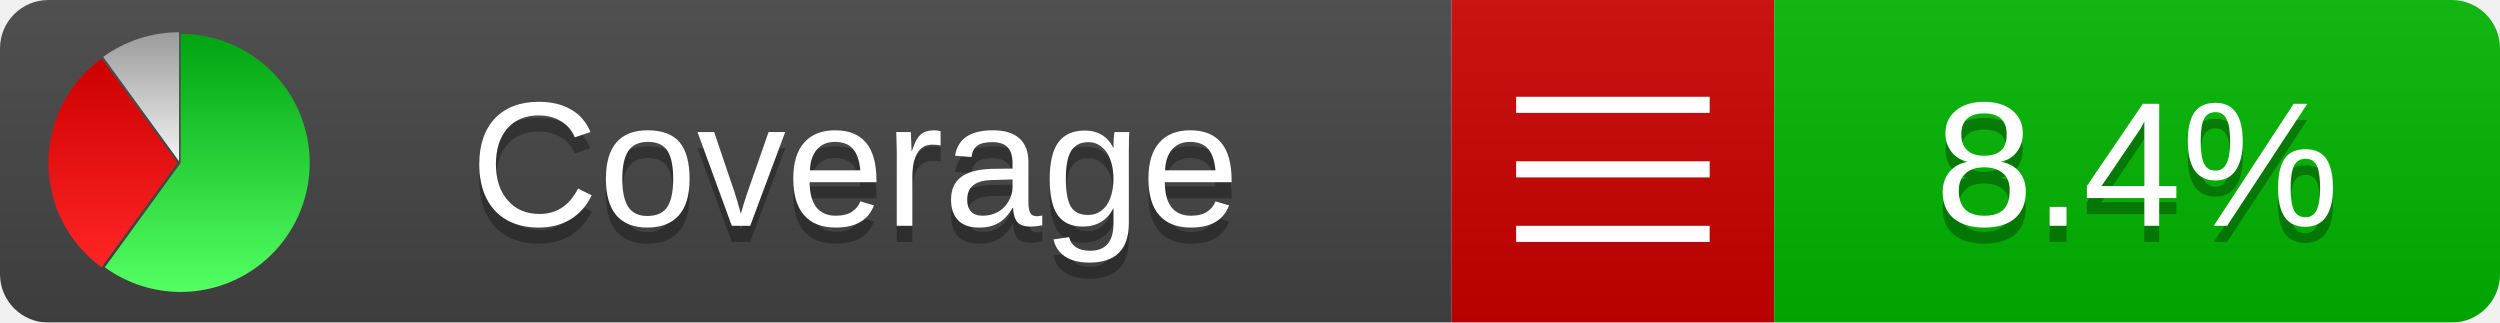
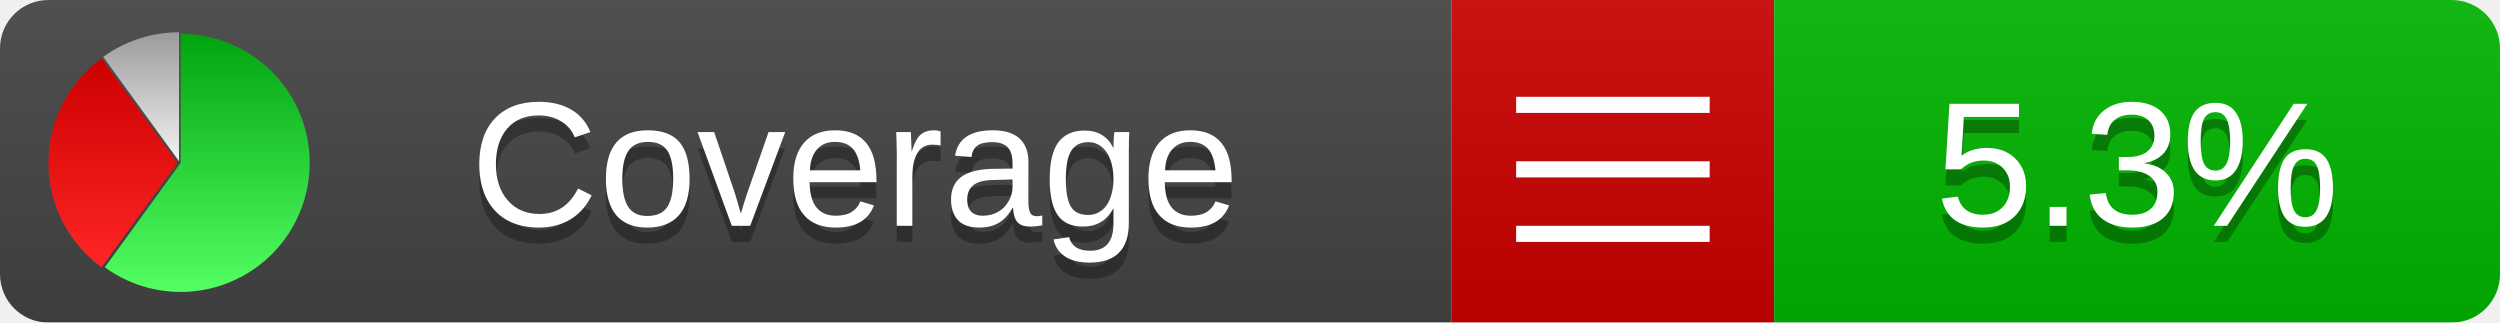
<svg xmlns="http://www.w3.org/2000/svg" xmlns:xlink="http://www.w3.org/1999/xlink" width="155" height="20">
  <style type="text/css">
          
            @keyframes fadeout {
              0 % { visibility: visible; opacity: 1; }
              40% { visibility: visible; opacity: 1; }
              50% { visibility: hidden; opacity: 0; }
              90% { visibility: hidden; opacity: 0; }
              100% { visibility: visible; opacity: 1; }
            }
            @keyframes fadein {
              0% { visibility: hidden; opacity: 0; }
              40% { visibility: hidden; opacity: 0; }
              50% { visibility: visible; opacity: 1; }
              90% { visibility: visible; opacity: 1; }
              100% { visibility: hidden; opacity: 0; }
            }
            .linecoverage {
                animation-duration: 10s;
                animation-name: fadeout;
                animation-iteration-count: infinite;
            }
            .branchcoverage {
                animation-duration: 10s;
                animation-name: fadein;
                animation-iteration-count: infinite;
            }
          
    </style>
  <defs>
    <linearGradient id="gradient" x2="0" y2="100%">
      <stop offset="0" stop-color="#bbb" stop-opacity=".1" />
      <stop offset="1" stop-opacity=".1" />
    </linearGradient>
    <linearGradient id="green" x2="0" y2="100%">
      <stop offset="0" stop-color="#00A410" />
      <stop offset="1" stop-color="#53FF63" />
    </linearGradient>
    <linearGradient id="red" x2="0" y2="100%">
      <stop offset="0" stop-color="#C00" />
      <stop offset="1" stop-color="#FF2525" />
    </linearGradient>
    <linearGradient id="gray" x2="0" y2="100%">
      <stop offset="0" stop-color="#9B9B9B" />
      <stop offset="1" stop-color="#F3F3F3" />
    </linearGradient>
    <mask id="mask">
      <rect width="155" height="20" rx="3" fill="#fff" />
    </mask>
    <g id="icon">
      <path style="fill:url(#green);" d="M205,202.5 l0,-200 a200,200 0 1,1 -117.558,361.803 z" />
      <path style="fill:url(#red);" d="M200,202.5 l-117.558,161.803 a200,200 0 0,1 0,-323.607 z" />
      <path style="fill:url(#gray);" d="M202.5,200 l-117.558,-161.803 a200,200 0 0,1 117.558,-38.196 z" />
    </g>
  </defs>
  <g mask="url(#mask)">
    <rect x="0" y="0" width="90" height="20" fill="#444" />
    <rect x="90" y="0" width="20" height="20" fill="#c00" />
    <rect x="110" y="0" width="45" height="20" fill="#00B600" />
    <rect x="0" y="0" width="155" height="20" fill="url(#gradient)" />
  </g>
  <g>
    <path class="" stroke="#fff" d="M94 6.5 h12 M94 10.5 h12 M94 14.5 h12" />
  </g>
  <g fill="#fff" text-anchor="middle" font-family="Verdana,Arial,Geneva,sans-serif" font-size="11">
    <a xlink:href="https://github.com/danielpalme/ReportGenerator" target="_top">
      <use xlink:href="#icon" transform="translate(3,2) scale(.04)" />
    </a>
    <text x="53" y="15" fill="#010101" fill-opacity=".3">Coverage</text>
    <text x="53" y="14" fill="#fff">Coverage</text>
-     <text class="" x="132.5" y="15" fill="#010101" fill-opacity=".3">8.4%</text>
-     <text class="" x="132.5" y="14">8.4%</text>
+     <text class="" x="132.5" y="15" fill="#010101" fill-opacity=".3">5.3%</text>
+     <text class="" x="132.5" y="14">5.3%</text>
  </g>
  <g>
    <rect class="" x="90" y="0" width="65" height="20" fill-opacity="0" />
  </g>
</svg>
